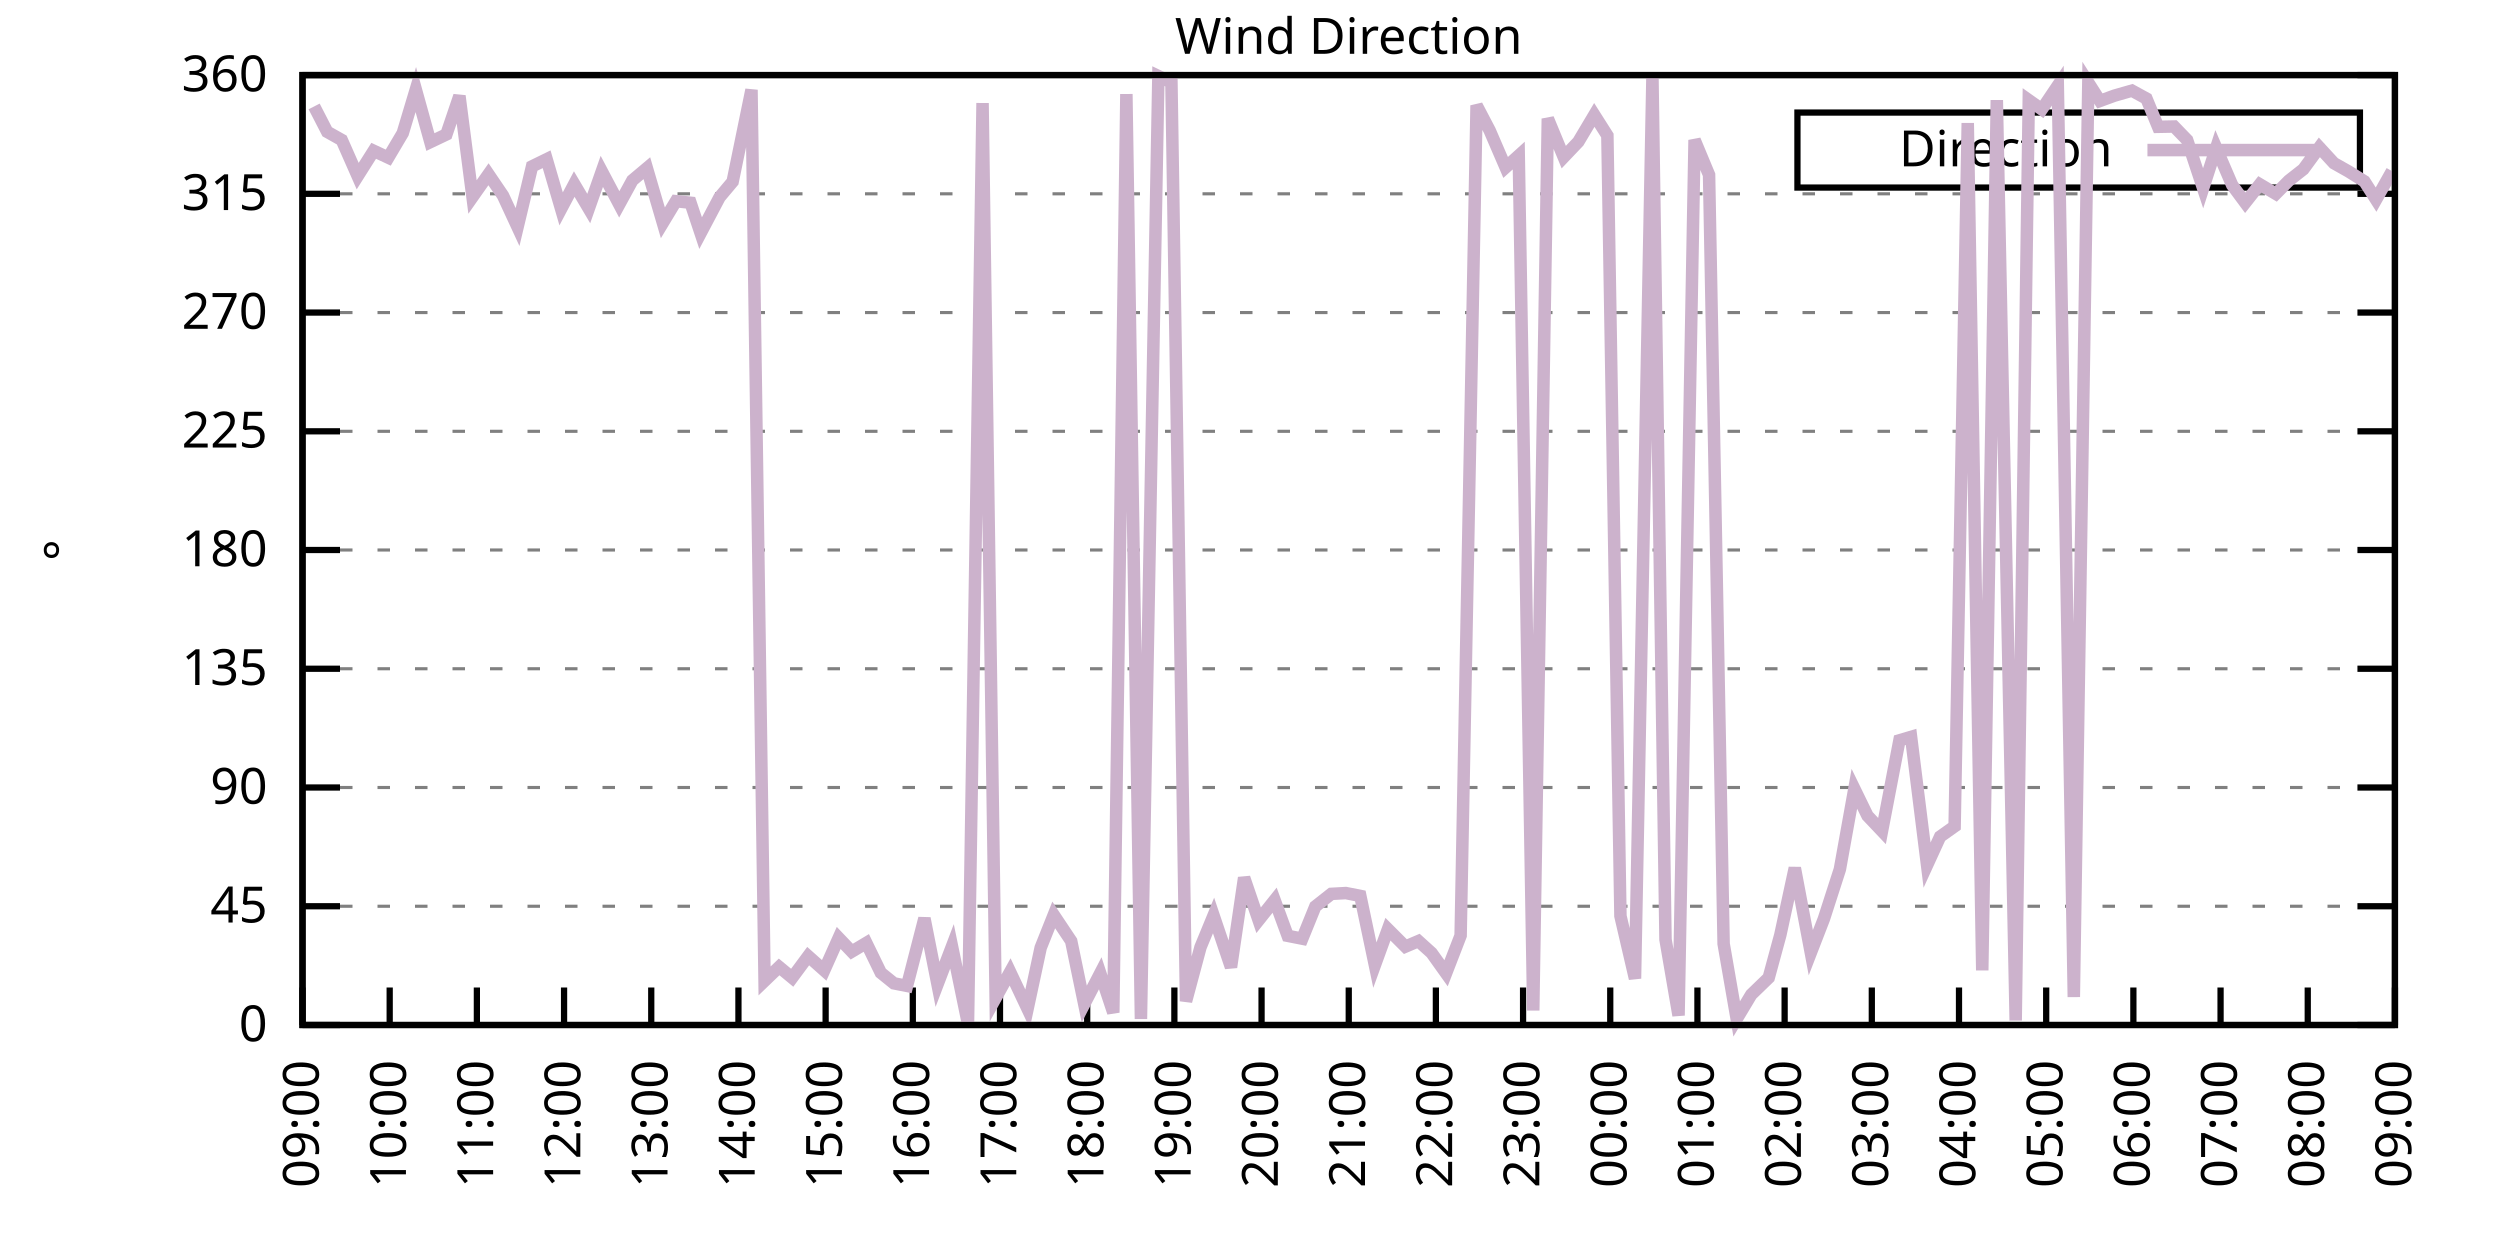
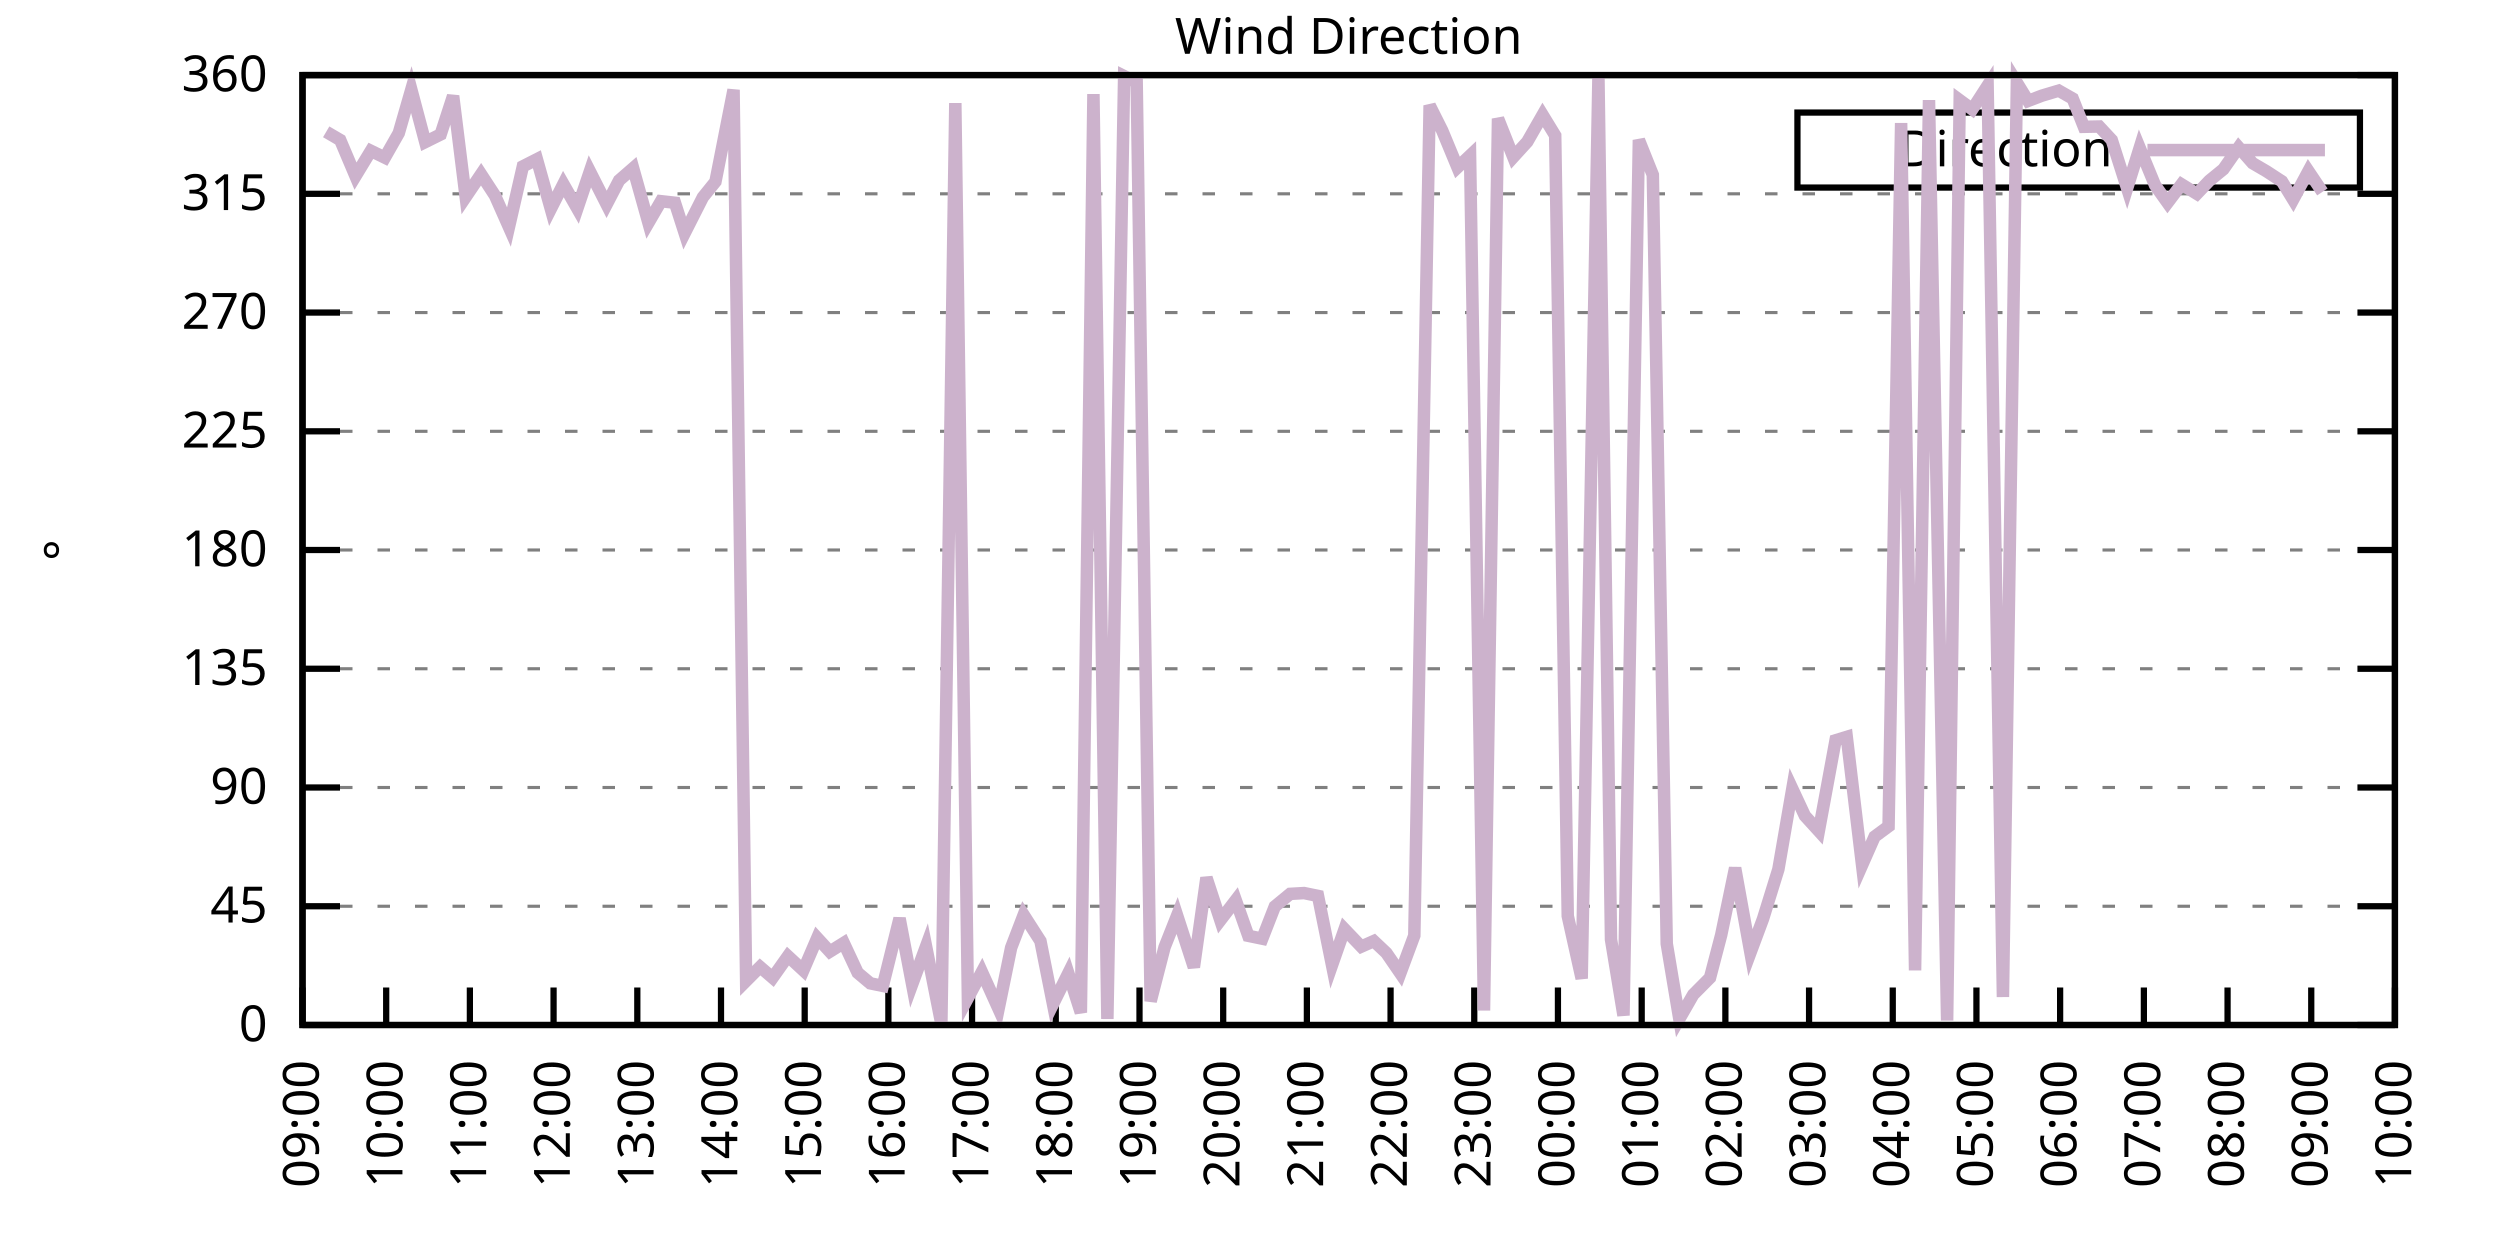
<svg xmlns="http://www.w3.org/2000/svg" xmlns:xlink="http://www.w3.org/1999/xlink" width="400" height="200" viewBox="0 0 400 200">
  <g id="gnuplot_canvas">
    <rect x="0" y="0" width="400" height="200" fill="none" />
    <defs>
      <circle id="gpDot" r="0.5" stroke-width="0.5" stroke="currentColor" />
      <path id="gpPt0" stroke-width="0.333" stroke="currentColor" d="M-1,0 h2 M0,-1 v2" />
      <path id="gpPt1" stroke-width="0.333" stroke="currentColor" d="M-1,-1 L1,1 M1,-1 L-1,1" />
      <path id="gpPt2" stroke-width="0.333" stroke="currentColor" d="M-1,0 L1,0 M0,-1 L0,1 M-1,-1 L1,1 M-1,1 L1,-1" />
      <rect id="gpPt3" stroke-width="0.333" stroke="currentColor" x="-1" y="-1" width="2" height="2" />
      <rect id="gpPt4" stroke-width="0.333" stroke="currentColor" fill="currentColor" x="-1" y="-1" width="2" height="2" />
      <circle id="gpPt5" stroke-width="0.333" stroke="currentColor" cx="0" cy="0" r="1" />
      <use xlink:href="#gpPt5" id="gpPt6" fill="currentColor" stroke="none" />
      <path id="gpPt7" stroke-width="0.333" stroke="currentColor" d="M0,-1.33 L-1.33,0.67 L1.33,0.67 z" />
      <use xlink:href="#gpPt7" id="gpPt8" fill="currentColor" stroke="none" />
      <use xlink:href="#gpPt7" id="gpPt9" stroke="currentColor" transform="rotate(180)" />
      <use xlink:href="#gpPt9" id="gpPt10" fill="currentColor" stroke="none" />
      <use xlink:href="#gpPt3" id="gpPt11" stroke="currentColor" transform="rotate(45)" />
      <use xlink:href="#gpPt11" id="gpPt12" fill="currentColor" stroke="none" />
      <path id="gpPt13" stroke-width="0.333" stroke="currentColor" d="M0,1.330 L1.265,0.411 L0.782,-1.067 L-0.782,-1.076 L-1.265,0.411 z" />
      <use xlink:href="#gpPt13" id="gpPt14" fill="currentColor" stroke="none" />
      <filter id="textbox" filterUnits="objectBoundingBox" x="0" y="0" height="1" width="1">
        <feFlood flood-color="white" flood-opacity="1" result="bgnd" />
        <feComposite in="SourceGraphic" in2="bgnd" operator="atop" />
      </filter>
      <filter id="greybox" filterUnits="objectBoundingBox" x="0" y="0" height="1" width="1">
        <feFlood flood-color="lightgrey" flood-opacity="1" result="grey" />
        <feComposite in="SourceGraphic" in2="grey" operator="atop" />
      </filter>
    </defs>
    <g fill="none" color="white" stroke="currentColor" stroke-width="1.00" stroke-linecap="butt" stroke-linejoin="miter">
</g>
    <g fill="none" color="black" stroke="currentColor" stroke-width="1.00" stroke-linecap="butt" stroke-linejoin="miter">
      <g stroke="none" shape-rendering="crispEdges">
        <polygon fill="rgb(255, 255, 255)" points="48.40,164.00 383.18,164.00 383.18,12.02 48.40,12.02 " />
      </g>
    </g>
    <g fill="none" color="black" stroke="currentColor" stroke-width="1.00" stroke-linecap="butt" stroke-linejoin="miter">
</g>
    <g fill="none" color="black" stroke="black" stroke-width="0.50" stroke-linecap="butt" stroke-linejoin="miter">
</g>
    <g fill="none" color="gray" stroke="currentColor" stroke-width="0.50" stroke-linecap="butt" stroke-linejoin="miter">
      <path stroke="gray" stroke-dasharray="2,4" class="gridline" d="M48.40,164.00 L383.19,164.00  " />
    </g>
    <g fill="none" color="gray" stroke="gray" stroke-width="1.00" stroke-linecap="butt" stroke-linejoin="miter">
</g>
    <g fill="none" color="black" stroke="currentColor" stroke-width="1.00" stroke-linecap="butt" stroke-linejoin="miter">
      <path stroke="black" d="M48.40,164.00 L54.40,164.00 M383.19,164.00 L377.19,164.00  " />
      <g transform="translate(42.80,166.60)" stroke="none" fill="black" font-family="Sans" font-size="8.00" text-anchor="end">
        <text>
          <tspan font-family="Sans"> 0</tspan>
        </text>
      </g>
    </g>
    <g fill="none" color="black" stroke="currentColor" stroke-width="1.00" stroke-linecap="butt" stroke-linejoin="miter">
</g>
    <g fill="none" color="black" stroke="black" stroke-width="0.50" stroke-linecap="butt" stroke-linejoin="miter">
</g>
    <g fill="none" color="gray" stroke="currentColor" stroke-width="0.50" stroke-linecap="butt" stroke-linejoin="miter">
      <path stroke="gray" stroke-dasharray="2,4" class="gridline" d="M48.40,145.00 L383.19,145.00  " />
    </g>
    <g fill="none" color="gray" stroke="gray" stroke-width="1.00" stroke-linecap="butt" stroke-linejoin="miter">
</g>
    <g fill="none" color="black" stroke="currentColor" stroke-width="1.00" stroke-linecap="butt" stroke-linejoin="miter">
      <path stroke="black" d="M48.40,145.00 L54.40,145.00 M383.19,145.00 L377.19,145.00  " />
      <g transform="translate(42.80,147.60)" stroke="none" fill="black" font-family="Sans" font-size="8.00" text-anchor="end">
        <text>
          <tspan font-family="Sans"> 45</tspan>
        </text>
      </g>
    </g>
    <g fill="none" color="black" stroke="currentColor" stroke-width="1.00" stroke-linecap="butt" stroke-linejoin="miter">
</g>
    <g fill="none" color="black" stroke="black" stroke-width="0.50" stroke-linecap="butt" stroke-linejoin="miter">
</g>
    <g fill="none" color="gray" stroke="currentColor" stroke-width="0.50" stroke-linecap="butt" stroke-linejoin="miter">
      <path stroke="gray" stroke-dasharray="2,4" class="gridline" d="M48.40,126.00 L383.19,126.00  " />
    </g>
    <g fill="none" color="gray" stroke="gray" stroke-width="1.00" stroke-linecap="butt" stroke-linejoin="miter">
</g>
    <g fill="none" color="black" stroke="currentColor" stroke-width="1.00" stroke-linecap="butt" stroke-linejoin="miter">
      <path stroke="black" d="M48.40,126.00 L54.40,126.00 M383.19,126.00 L377.19,126.00  " />
      <g transform="translate(42.80,128.60)" stroke="none" fill="black" font-family="Sans" font-size="8.00" text-anchor="end">
        <text>
          <tspan font-family="Sans"> 90</tspan>
        </text>
      </g>
    </g>
    <g fill="none" color="black" stroke="currentColor" stroke-width="1.00" stroke-linecap="butt" stroke-linejoin="miter">
</g>
    <g fill="none" color="black" stroke="black" stroke-width="0.50" stroke-linecap="butt" stroke-linejoin="miter">
</g>
    <g fill="none" color="gray" stroke="currentColor" stroke-width="0.50" stroke-linecap="butt" stroke-linejoin="miter">
      <path stroke="gray" stroke-dasharray="2,4" class="gridline" d="M48.40,107.00 L383.19,107.00  " />
    </g>
    <g fill="none" color="gray" stroke="gray" stroke-width="1.00" stroke-linecap="butt" stroke-linejoin="miter">
</g>
    <g fill="none" color="black" stroke="currentColor" stroke-width="1.00" stroke-linecap="butt" stroke-linejoin="miter">
      <path stroke="black" d="M48.40,107.00 L54.40,107.00 M383.19,107.00 L377.19,107.00  " />
      <g transform="translate(42.80,109.60)" stroke="none" fill="black" font-family="Sans" font-size="8.00" text-anchor="end">
        <text>
          <tspan font-family="Sans"> 135</tspan>
        </text>
      </g>
    </g>
    <g fill="none" color="black" stroke="currentColor" stroke-width="1.00" stroke-linecap="butt" stroke-linejoin="miter">
</g>
    <g fill="none" color="black" stroke="black" stroke-width="0.50" stroke-linecap="butt" stroke-linejoin="miter">
</g>
    <g fill="none" color="gray" stroke="currentColor" stroke-width="0.50" stroke-linecap="butt" stroke-linejoin="miter">
      <path stroke="gray" stroke-dasharray="2,4" class="gridline" d="M48.40,88.00 L383.19,88.00  " />
    </g>
    <g fill="none" color="gray" stroke="gray" stroke-width="1.00" stroke-linecap="butt" stroke-linejoin="miter">
</g>
    <g fill="none" color="black" stroke="currentColor" stroke-width="1.00" stroke-linecap="butt" stroke-linejoin="miter">
      <path stroke="black" d="M48.40,88.00 L54.40,88.00 M383.19,88.00 L377.19,88.00  " />
      <g transform="translate(42.80,90.60)" stroke="none" fill="black" font-family="Sans" font-size="8.00" text-anchor="end">
        <text>
          <tspan font-family="Sans"> 180</tspan>
        </text>
      </g>
    </g>
    <g fill="none" color="black" stroke="currentColor" stroke-width="1.00" stroke-linecap="butt" stroke-linejoin="miter">
</g>
    <g fill="none" color="black" stroke="black" stroke-width="0.50" stroke-linecap="butt" stroke-linejoin="miter">
</g>
    <g fill="none" color="gray" stroke="currentColor" stroke-width="0.50" stroke-linecap="butt" stroke-linejoin="miter">
      <path stroke="gray" stroke-dasharray="2,4" class="gridline" d="M48.40,69.01 L383.19,69.01  " />
    </g>
    <g fill="none" color="gray" stroke="gray" stroke-width="1.00" stroke-linecap="butt" stroke-linejoin="miter">
</g>
    <g fill="none" color="black" stroke="currentColor" stroke-width="1.00" stroke-linecap="butt" stroke-linejoin="miter">
      <path stroke="black" d="M48.40,69.01 L54.40,69.01 M383.19,69.01 L377.19,69.01  " />
      <g transform="translate(42.80,71.61)" stroke="none" fill="black" font-family="Sans" font-size="8.00" text-anchor="end">
        <text>
          <tspan font-family="Sans"> 225</tspan>
        </text>
      </g>
    </g>
    <g fill="none" color="black" stroke="currentColor" stroke-width="1.00" stroke-linecap="butt" stroke-linejoin="miter">
</g>
    <g fill="none" color="black" stroke="black" stroke-width="0.50" stroke-linecap="butt" stroke-linejoin="miter">
</g>
    <g fill="none" color="gray" stroke="currentColor" stroke-width="0.50" stroke-linecap="butt" stroke-linejoin="miter">
      <path stroke="gray" stroke-dasharray="2,4" class="gridline" d="M48.40,50.01 L383.19,50.01  " />
    </g>
    <g fill="none" color="gray" stroke="gray" stroke-width="1.00" stroke-linecap="butt" stroke-linejoin="miter">
</g>
    <g fill="none" color="black" stroke="currentColor" stroke-width="1.00" stroke-linecap="butt" stroke-linejoin="miter">
      <path stroke="black" d="M48.40,50.01 L54.40,50.01 M383.19,50.01 L377.19,50.01  " />
      <g transform="translate(42.80,52.61)" stroke="none" fill="black" font-family="Sans" font-size="8.00" text-anchor="end">
        <text>
          <tspan font-family="Sans"> 270</tspan>
        </text>
      </g>
    </g>
    <g fill="none" color="black" stroke="currentColor" stroke-width="1.00" stroke-linecap="butt" stroke-linejoin="miter">
</g>
    <g fill="none" color="black" stroke="black" stroke-width="0.50" stroke-linecap="butt" stroke-linejoin="miter">
</g>
    <g fill="none" color="gray" stroke="currentColor" stroke-width="0.50" stroke-linecap="butt" stroke-linejoin="miter">
      <path stroke="gray" stroke-dasharray="2,4" class="gridline" d="M48.40,31.01 L383.19,31.01  " />
    </g>
    <g fill="none" color="gray" stroke="gray" stroke-width="1.00" stroke-linecap="butt" stroke-linejoin="miter">
</g>
    <g fill="none" color="black" stroke="currentColor" stroke-width="1.00" stroke-linecap="butt" stroke-linejoin="miter">
      <path stroke="black" d="M48.40,31.01 L54.40,31.01 M383.19,31.01 L377.19,31.01  " />
      <g transform="translate(42.80,33.61)" stroke="none" fill="black" font-family="Sans" font-size="8.00" text-anchor="end">
        <text>
          <tspan font-family="Sans"> 315</tspan>
        </text>
      </g>
    </g>
    <g fill="none" color="black" stroke="currentColor" stroke-width="1.00" stroke-linecap="butt" stroke-linejoin="miter">
</g>
    <g fill="none" color="black" stroke="black" stroke-width="0.50" stroke-linecap="butt" stroke-linejoin="miter">
</g>
    <g fill="none" color="gray" stroke="currentColor" stroke-width="0.50" stroke-linecap="butt" stroke-linejoin="miter">
      <path stroke="gray" stroke-dasharray="2,4" class="gridline" d="M48.40,12.01 L383.19,12.01  " />
    </g>
    <g fill="none" color="gray" stroke="gray" stroke-width="1.00" stroke-linecap="butt" stroke-linejoin="miter">
</g>
    <g fill="none" color="black" stroke="currentColor" stroke-width="1.00" stroke-linecap="butt" stroke-linejoin="miter">
      <path stroke="black" d="M48.40,12.01 L54.40,12.01 M383.19,12.01 L377.19,12.01  " />
      <g transform="translate(42.80,14.61)" stroke="none" fill="black" font-family="Sans" font-size="8.00" text-anchor="end">
        <text>
          <tspan font-family="Sans"> 360</tspan>
        </text>
      </g>
    </g>
    <g fill="none" color="black" stroke="currentColor" stroke-width="1.00" stroke-linecap="butt" stroke-linejoin="miter">
      <path stroke="black" d="M48.40,164.00 L48.40,158.00  " />
      <g transform="translate(51.00,169.60) rotate(270.00)" stroke="none" fill="black" font-family="Sans" font-size="8.00" text-anchor="end">
        <text>
          <tspan font-family="Sans">09:00</tspan>
        </text>
      </g>
    </g>
    <g fill="none" color="black" stroke="currentColor" stroke-width="1.00" stroke-linecap="butt" stroke-linejoin="miter">
-       <path stroke="black" d="M62.35,164.00 L62.35,158.00  " />
-       <g transform="translate(64.95,169.60) rotate(270.00)" stroke="none" fill="black" font-family="Sans" font-size="8.00" text-anchor="end">
+       <path stroke="black" d="M61.79,164.00 L61.79,158.00  " />
+       <g transform="translate(64.39,169.60) rotate(270.00)" stroke="none" fill="black" font-family="Sans" font-size="8.00" text-anchor="end">
        <text>
          <tspan font-family="Sans">10:00</tspan>
        </text>
      </g>
    </g>
    <g fill="none" color="black" stroke="currentColor" stroke-width="1.00" stroke-linecap="butt" stroke-linejoin="miter">
-       <path stroke="black" d="M76.30,164.00 L76.30,158.00  " />
-       <g transform="translate(78.90,169.60) rotate(270.00)" stroke="none" fill="black" font-family="Sans" font-size="8.00" text-anchor="end">
+       <path stroke="black" d="M75.18,164.00 L75.18,158.00  " />
+       <g transform="translate(77.78,169.60) rotate(270.00)" stroke="none" fill="black" font-family="Sans" font-size="8.00" text-anchor="end">
        <text>
          <tspan font-family="Sans">11:00</tspan>
        </text>
      </g>
    </g>
    <g fill="none" color="black" stroke="currentColor" stroke-width="1.00" stroke-linecap="butt" stroke-linejoin="miter">
-       <path stroke="black" d="M90.25,164.00 L90.25,158.00  " />
-       <g transform="translate(92.85,169.60) rotate(270.00)" stroke="none" fill="black" font-family="Sans" font-size="8.00" text-anchor="end">
+       <path stroke="black" d="M88.57,164.00 L88.57,158.00  " />
+       <g transform="translate(91.17,169.60) rotate(270.00)" stroke="none" fill="black" font-family="Sans" font-size="8.00" text-anchor="end">
        <text>
          <tspan font-family="Sans">12:00</tspan>
        </text>
      </g>
    </g>
    <g fill="none" color="black" stroke="currentColor" stroke-width="1.00" stroke-linecap="butt" stroke-linejoin="miter">
-       <path stroke="black" d="M104.20,164.00 L104.20,158.00  " />
-       <g transform="translate(106.80,169.60) rotate(270.00)" stroke="none" fill="black" font-family="Sans" font-size="8.00" text-anchor="end">
+       <path stroke="black" d="M101.97,164.00 L101.97,158.00  " />
+       <g transform="translate(104.57,169.60) rotate(270.00)" stroke="none" fill="black" font-family="Sans" font-size="8.00" text-anchor="end">
        <text>
          <tspan font-family="Sans">13:00</tspan>
        </text>
      </g>
    </g>
    <g fill="none" color="black" stroke="currentColor" stroke-width="1.00" stroke-linecap="butt" stroke-linejoin="miter">
-       <path stroke="black" d="M118.15,164.00 L118.15,158.00  " />
-       <g transform="translate(120.75,169.60) rotate(270.00)" stroke="none" fill="black" font-family="Sans" font-size="8.00" text-anchor="end">
+       <path stroke="black" d="M115.36,164.00 L115.36,158.00  " />
+       <g transform="translate(117.96,169.60) rotate(270.00)" stroke="none" fill="black" font-family="Sans" font-size="8.00" text-anchor="end">
        <text>
          <tspan font-family="Sans">14:00</tspan>
        </text>
      </g>
    </g>
    <g fill="none" color="black" stroke="currentColor" stroke-width="1.00" stroke-linecap="butt" stroke-linejoin="miter">
-       <path stroke="black" d="M132.10,164.00 L132.10,158.00  " />
-       <g transform="translate(134.70,169.60) rotate(270.00)" stroke="none" fill="black" font-family="Sans" font-size="8.00" text-anchor="end">
+       <path stroke="black" d="M128.75,164.00 L128.75,158.00  " />
+       <g transform="translate(131.35,169.60) rotate(270.00)" stroke="none" fill="black" font-family="Sans" font-size="8.00" text-anchor="end">
        <text>
          <tspan font-family="Sans">15:00</tspan>
        </text>
      </g>
    </g>
    <g fill="none" color="black" stroke="currentColor" stroke-width="1.00" stroke-linecap="butt" stroke-linejoin="miter">
-       <path stroke="black" d="M146.05,164.00 L146.05,158.00  " />
-       <g transform="translate(148.65,169.60) rotate(270.00)" stroke="none" fill="black" font-family="Sans" font-size="8.00" text-anchor="end">
+       <path stroke="black" d="M142.14,164.00 L142.14,158.00  " />
+       <g transform="translate(144.74,169.60) rotate(270.00)" stroke="none" fill="black" font-family="Sans" font-size="8.00" text-anchor="end">
        <text>
          <tspan font-family="Sans">16:00</tspan>
        </text>
      </g>
    </g>
    <g fill="none" color="black" stroke="currentColor" stroke-width="1.00" stroke-linecap="butt" stroke-linejoin="miter">
-       <path stroke="black" d="M160.00,164.00 L160.00,158.00  " />
-       <g transform="translate(162.60,169.60) rotate(270.00)" stroke="none" fill="black" font-family="Sans" font-size="8.00" text-anchor="end">
+       <path stroke="black" d="M155.53,164.00 L155.53,158.00  " />
+       <g transform="translate(158.13,169.60) rotate(270.00)" stroke="none" fill="black" font-family="Sans" font-size="8.00" text-anchor="end">
        <text>
          <tspan font-family="Sans">17:00</tspan>
        </text>
      </g>
    </g>
    <g fill="none" color="black" stroke="currentColor" stroke-width="1.00" stroke-linecap="butt" stroke-linejoin="miter">
-       <path stroke="black" d="M173.95,164.00 L173.95,158.00  " />
-       <g transform="translate(176.55,169.60) rotate(270.00)" stroke="none" fill="black" font-family="Sans" font-size="8.00" text-anchor="end">
+       <path stroke="black" d="M168.92,164.00 L168.92,158.00  " />
+       <g transform="translate(171.52,169.60) rotate(270.00)" stroke="none" fill="black" font-family="Sans" font-size="8.00" text-anchor="end">
        <text>
          <tspan font-family="Sans">18:00</tspan>
        </text>
      </g>
    </g>
    <g fill="none" color="black" stroke="currentColor" stroke-width="1.00" stroke-linecap="butt" stroke-linejoin="miter">
-       <path stroke="black" d="M187.90,164.00 L187.90,158.00  " />
-       <g transform="translate(190.50,169.60) rotate(270.00)" stroke="none" fill="black" font-family="Sans" font-size="8.00" text-anchor="end">
+       <path stroke="black" d="M182.32,164.00 L182.32,158.00  " />
+       <g transform="translate(184.92,169.60) rotate(270.00)" stroke="none" fill="black" font-family="Sans" font-size="8.00" text-anchor="end">
        <text>
          <tspan font-family="Sans">19:00</tspan>
        </text>
      </g>
    </g>
    <g fill="none" color="black" stroke="currentColor" stroke-width="1.00" stroke-linecap="butt" stroke-linejoin="miter">
-       <path stroke="black" d="M201.85,164.00 L201.85,158.00  " />
-       <g transform="translate(204.45,169.60) rotate(270.00)" stroke="none" fill="black" font-family="Sans" font-size="8.00" text-anchor="end">
+       <path stroke="black" d="M195.71,164.00 L195.71,158.00  " />
+       <g transform="translate(198.31,169.60) rotate(270.00)" stroke="none" fill="black" font-family="Sans" font-size="8.00" text-anchor="end">
        <text>
          <tspan font-family="Sans">20:00</tspan>
        </text>
      </g>
    </g>
    <g fill="none" color="black" stroke="currentColor" stroke-width="1.00" stroke-linecap="butt" stroke-linejoin="miter">
-       <path stroke="black" d="M215.80,164.00 L215.80,158.00  " />
-       <g transform="translate(218.40,169.60) rotate(270.00)" stroke="none" fill="black" font-family="Sans" font-size="8.00" text-anchor="end">
+       <path stroke="black" d="M209.10,164.00 L209.10,158.00  " />
+       <g transform="translate(211.70,169.60) rotate(270.00)" stroke="none" fill="black" font-family="Sans" font-size="8.00" text-anchor="end">
        <text>
          <tspan font-family="Sans">21:00</tspan>
        </text>
      </g>
    </g>
    <g fill="none" color="black" stroke="currentColor" stroke-width="1.00" stroke-linecap="butt" stroke-linejoin="miter">
-       <path stroke="black" d="M229.74,164.00 L229.74,158.00  " />
-       <g transform="translate(232.34,169.60) rotate(270.00)" stroke="none" fill="black" font-family="Sans" font-size="8.00" text-anchor="end">
+       <path stroke="black" d="M222.49,164.00 L222.49,158.00  " />
+       <g transform="translate(225.09,169.60) rotate(270.00)" stroke="none" fill="black" font-family="Sans" font-size="8.00" text-anchor="end">
        <text>
          <tspan font-family="Sans">22:00</tspan>
        </text>
      </g>
    </g>
    <g fill="none" color="black" stroke="currentColor" stroke-width="1.00" stroke-linecap="butt" stroke-linejoin="miter">
-       <path stroke="black" d="M243.69,164.00 L243.69,158.00  " />
-       <g transform="translate(246.29,169.60) rotate(270.00)" stroke="none" fill="black" font-family="Sans" font-size="8.00" text-anchor="end">
+       <path stroke="black" d="M235.88,164.00 L235.88,158.00  " />
+       <g transform="translate(238.48,169.60) rotate(270.00)" stroke="none" fill="black" font-family="Sans" font-size="8.00" text-anchor="end">
        <text>
          <tspan font-family="Sans">23:00</tspan>
        </text>
      </g>
    </g>
    <g fill="none" color="black" stroke="currentColor" stroke-width="1.00" stroke-linecap="butt" stroke-linejoin="miter">
-       <path stroke="black" d="M257.64,164.00 L257.64,158.00  " />
-       <g transform="translate(260.24,169.60) rotate(270.00)" stroke="none" fill="black" font-family="Sans" font-size="8.00" text-anchor="end">
+       <path stroke="black" d="M249.27,164.00 L249.27,158.00  " />
+       <g transform="translate(251.87,169.60) rotate(270.00)" stroke="none" fill="black" font-family="Sans" font-size="8.00" text-anchor="end">
        <text>
          <tspan font-family="Sans">00:00</tspan>
        </text>
      </g>
    </g>
    <g fill="none" color="black" stroke="currentColor" stroke-width="1.00" stroke-linecap="butt" stroke-linejoin="miter">
-       <path stroke="black" d="M271.59,164.00 L271.59,158.00  " />
-       <g transform="translate(274.19,169.60) rotate(270.00)" stroke="none" fill="black" font-family="Sans" font-size="8.00" text-anchor="end">
+       <path stroke="black" d="M262.67,164.00 L262.67,158.00  " />
+       <g transform="translate(265.27,169.60) rotate(270.00)" stroke="none" fill="black" font-family="Sans" font-size="8.00" text-anchor="end">
        <text>
          <tspan font-family="Sans">01:00</tspan>
        </text>
      </g>
    </g>
    <g fill="none" color="black" stroke="currentColor" stroke-width="1.00" stroke-linecap="butt" stroke-linejoin="miter">
-       <path stroke="black" d="M285.54,164.00 L285.54,158.00  " />
-       <g transform="translate(288.14,169.60) rotate(270.00)" stroke="none" fill="black" font-family="Sans" font-size="8.00" text-anchor="end">
+       <path stroke="black" d="M276.06,164.00 L276.06,158.00  " />
+       <g transform="translate(278.66,169.60) rotate(270.00)" stroke="none" fill="black" font-family="Sans" font-size="8.00" text-anchor="end">
        <text>
          <tspan font-family="Sans">02:00</tspan>
        </text>
      </g>
    </g>
    <g fill="none" color="black" stroke="currentColor" stroke-width="1.00" stroke-linecap="butt" stroke-linejoin="miter">
-       <path stroke="black" d="M299.49,164.00 L299.49,158.00  " />
-       <g transform="translate(302.09,169.60) rotate(270.00)" stroke="none" fill="black" font-family="Sans" font-size="8.00" text-anchor="end">
+       <path stroke="black" d="M289.45,164.00 L289.45,158.00  " />
+       <g transform="translate(292.05,169.60) rotate(270.00)" stroke="none" fill="black" font-family="Sans" font-size="8.00" text-anchor="end">
        <text>
          <tspan font-family="Sans">03:00</tspan>
        </text>
      </g>
    </g>
    <g fill="none" color="black" stroke="currentColor" stroke-width="1.00" stroke-linecap="butt" stroke-linejoin="miter">
-       <path stroke="black" d="M313.44,164.00 L313.44,158.00  " />
-       <g transform="translate(316.04,169.60) rotate(270.00)" stroke="none" fill="black" font-family="Sans" font-size="8.00" text-anchor="end">
+       <path stroke="black" d="M302.84,164.00 L302.84,158.00  " />
+       <g transform="translate(305.44,169.60) rotate(270.00)" stroke="none" fill="black" font-family="Sans" font-size="8.00" text-anchor="end">
        <text>
          <tspan font-family="Sans">04:00</tspan>
        </text>
      </g>
    </g>
    <g fill="none" color="black" stroke="currentColor" stroke-width="1.00" stroke-linecap="butt" stroke-linejoin="miter">
-       <path stroke="black" d="M327.39,164.00 L327.39,158.00  " />
-       <g transform="translate(329.99,169.60) rotate(270.00)" stroke="none" fill="black" font-family="Sans" font-size="8.00" text-anchor="end">
+       <path stroke="black" d="M316.23,164.00 L316.23,158.00  " />
+       <g transform="translate(318.83,169.60) rotate(270.00)" stroke="none" fill="black" font-family="Sans" font-size="8.00" text-anchor="end">
        <text>
          <tspan font-family="Sans">05:00</tspan>
        </text>
      </g>
    </g>
    <g fill="none" color="black" stroke="currentColor" stroke-width="1.00" stroke-linecap="butt" stroke-linejoin="miter">
-       <path stroke="black" d="M341.34,164.00 L341.34,158.00  " />
-       <g transform="translate(343.94,169.60) rotate(270.00)" stroke="none" fill="black" font-family="Sans" font-size="8.00" text-anchor="end">
+       <path stroke="black" d="M329.62,164.00 L329.62,158.00  " />
+       <g transform="translate(332.22,169.60) rotate(270.00)" stroke="none" fill="black" font-family="Sans" font-size="8.00" text-anchor="end">
        <text>
          <tspan font-family="Sans">06:00</tspan>
        </text>
      </g>
    </g>
    <g fill="none" color="black" stroke="currentColor" stroke-width="1.00" stroke-linecap="butt" stroke-linejoin="miter">
-       <path stroke="black" d="M355.29,164.00 L355.29,158.00  " />
-       <g transform="translate(357.89,169.60) rotate(270.00)" stroke="none" fill="black" font-family="Sans" font-size="8.00" text-anchor="end">
+       <path stroke="black" d="M343.02,164.00 L343.02,158.00  " />
+       <g transform="translate(345.62,169.60) rotate(270.00)" stroke="none" fill="black" font-family="Sans" font-size="8.00" text-anchor="end">
        <text>
          <tspan font-family="Sans">07:00</tspan>
        </text>
      </g>
    </g>
    <g fill="none" color="black" stroke="currentColor" stroke-width="1.00" stroke-linecap="butt" stroke-linejoin="miter">
-       <path stroke="black" d="M369.24,164.00 L369.24,158.00  " />
-       <g transform="translate(371.84,169.60) rotate(270.00)" stroke="none" fill="black" font-family="Sans" font-size="8.00" text-anchor="end">
+       <path stroke="black" d="M356.41,164.00 L356.41,158.00  " />
+       <g transform="translate(359.01,169.60) rotate(270.00)" stroke="none" fill="black" font-family="Sans" font-size="8.00" text-anchor="end">
        <text>
          <tspan font-family="Sans">08:00</tspan>
+         </text>
+       </g>
+     </g>
+     <g fill="none" color="black" stroke="currentColor" stroke-width="1.00" stroke-linecap="butt" stroke-linejoin="miter">
+       <path stroke="black" d="M369.80,164.00 L369.80,158.00  " />
+       <g transform="translate(372.40,169.60) rotate(270.00)" stroke="none" fill="black" font-family="Sans" font-size="8.00" text-anchor="end">
+         <text>
+           <tspan font-family="Sans">09:00</tspan>
        </text>
      </g>
    </g>
    <g fill="none" color="black" stroke="currentColor" stroke-width="1.00" stroke-linecap="butt" stroke-linejoin="miter">
      <path stroke="black" d="M383.19,164.00 L383.19,158.00  " />
      <g transform="translate(385.79,169.60) rotate(270.00)" stroke="none" fill="black" font-family="Sans" font-size="8.00" text-anchor="end">
        <text>
-           <tspan font-family="Sans">09:00</tspan>
+           <tspan font-family="Sans">10:00</tspan>
        </text>
      </g>
    </g>
    <g fill="none" color="black" stroke="currentColor" stroke-width="1.00" stroke-linecap="butt" stroke-linejoin="miter">
</g>
    <g fill="none" color="black" stroke="currentColor" stroke-width="1.00" stroke-linecap="butt" stroke-linejoin="miter">
      <path stroke="black" d="M48.40,12.01 L48.40,164.00 L383.19,164.00 L383.19,12.01 L48.40,12.01 Z  " />
    </g>
    <g fill="none" color="black" stroke="currentColor" stroke-width="1.00" stroke-linecap="butt" stroke-linejoin="miter">
</g>
    <g fill="none" color="black" stroke="currentColor" stroke-width="1.00" stroke-linecap="butt" stroke-linejoin="miter">
      <path stroke="black" d="M287.59,30.01 L287.59,18.01 L377.59,18.01 L377.59,30.01 L287.59,30.01 Z  " />
    </g>
    <g id="Wind_direction_plot_1">
      <g fill="none" color="white" stroke="black" stroke-width="2.00" stroke-linecap="butt" stroke-linejoin="miter">
</g>
      <g fill="none" color="black" stroke="currentColor" stroke-width="2.00" stroke-linecap="butt" stroke-linejoin="miter">
        <g transform="translate(337.99,26.61)" stroke="none" fill="black" font-family="Sans" font-size="8.00" text-anchor="end">
          <text>
            <tspan font-family="Sans">Direction</tspan>
          </text>
        </g>
      </g>
      <g fill="none" color="black" stroke="currentColor" stroke-width="2.00" stroke-linecap="butt" stroke-linejoin="miter">
-         <path stroke="rgb(204, 178, 204)" d="M343.59,24.01 L371.99,24.01 M50.26,17.03 L52.35,21.09 L54.68,22.40 L57.23,28.18 L59.79,24.13 L62.12,25.22   L64.44,21.30 L66.53,14.33 L68.86,22.73 L71.42,21.51 L73.51,15.35 L75.60,31.52 L78.16,27.88 L80.48,31.30   L82.81,36.33 L85.13,26.62 L87.46,25.48 L89.78,33.42 L91.88,29.45 L94.20,33.37 L96.29,27.42 L99.08,32.70   L101.18,28.86 L103.50,26.91 L106.06,35.65 L108.15,32.19 L110.48,32.44 L112.10,37.30 L115.13,31.56 L117.22,29.07   L120.24,14.37 L122.33,156.95 L124.66,154.71 L126.75,156.44 L129.31,152.98 L131.87,155.26 L134.19,150.07 L136.28,152.26   L138.61,150.87 L140.93,155.64 L143.02,157.33 L145.12,157.75 L147.91,146.94 L150.00,157.50 L152.32,151.42 L154.88,163.83   L157.21,16.49 L159.30,159.69 L161.62,155.51 L164.41,161.42 L166.51,151.63 L168.60,146.39 L171.39,150.57 L173.48,160.66   L176.04,155.72 L178.13,162.02 L180.22,15.05 L182.55,163.03 L185.34,12.18 L187.43,13.19 L189.76,160.20 L192.08,151.55   L194.17,146.48 L196.96,154.75 L199.06,140.44 L201.38,147.24 L203.94,144.03 L206.03,149.73 L208.36,150.19 L210.45,145.04   L213.01,143.02 L215.33,142.89 L217.65,143.35 L219.98,154.42 L222.07,148.67 L224.86,151.46 L226.95,150.57 L229.05,152.47   L231.37,155.72 L233.70,149.69 L236.25,16.87 L238.35,20.88 L240.90,26.79 L243.00,24.89 L245.32,161.68 L247.65,18.98   L250.20,25.14 L252.53,22.69 L255.09,18.39 L257.18,21.68 L259.27,146.56 L261.60,156.57 L264.39,12.26 L266.48,150.32   L268.57,162.48 L271.13,22.40 L273.45,27.97 L275.78,151.00 L277.87,163.03 L280.20,159.14 L282.99,156.44 L284.85,149.60   L287.17,138.88 L289.73,152.43 L291.82,147.03 L294.38,139.09 L296.70,126.21 L298.80,130.52 L301.12,132.97 L303.91,118.45   L305.77,117.90 L308.33,138.42 L310.42,133.86 L312.74,132.21 L314.84,19.69 L317.16,155.26 L319.49,16.02 L322.51,163.28   L324.60,16.02 L326.69,17.50 L329.25,13.70 L331.81,159.52 L334.13,13.23 L335.99,16.15 L338.32,15.30 L341.11,14.50   L343.43,15.77 L345.29,20.29 L347.85,20.24 L349.94,22.40 L352.50,30.12 L354.59,23.66 L357.15,29.62 L359.24,32.44   L361.57,29.49 L364.13,31.01 L366.22,28.90 L368.54,27.08 L371.10,23.58 L373.43,26.11 L375.75,27.42 L378.31,29.02   L380.17,31.94 L382.73,27.38  " />
+         <path stroke="rgb(204, 178, 204)" d="M343.59,24.01 L371.99,24.01 M52.19,21.09 L54.43,22.40 L56.88,28.18 L59.34,24.13 L61.57,25.22 L63.80,21.30   L65.81,14.33 L68.04,22.73 L70.50,21.51 L72.50,15.35 L74.51,31.52 L76.97,27.88 L79.20,31.30 L81.43,36.33   L83.66,26.62 L85.90,25.48 L88.13,33.42 L90.14,29.45 L92.37,33.37 L94.38,27.42 L97.06,32.70 L99.06,28.86   L101.30,26.91 L103.75,35.65 L105.76,32.19 L107.99,32.44 L109.55,37.30 L112.46,31.56 L114.47,29.07 L117.37,14.37   L119.38,156.95 L121.61,154.71 L123.62,156.44 L126.07,152.98 L128.53,155.26 L130.76,150.07 L132.77,152.26 L135.00,150.87   L137.23,155.64 L139.24,157.33 L141.25,157.75 L143.93,146.94 L145.94,157.50 L148.17,151.42 L150.62,163.83 L152.85,16.49   L154.86,159.69 L157.10,155.51 L159.77,161.42 L161.78,151.63 L163.79,146.39 L166.47,150.57 L168.48,160.66 L170.93,155.72   L172.94,162.02 L174.95,15.05 L177.18,163.03 L179.86,12.18 L181.87,13.19 L184.10,160.20 L186.33,151.55 L188.34,146.48   L191.02,154.75 L193.03,140.44 L195.26,147.24 L197.72,144.03 L199.73,149.73 L201.96,150.19 L203.97,145.04 L206.42,143.02   L208.65,142.89 L210.88,143.35 L213.12,154.42 L215.13,148.67 L217.80,151.46 L219.81,150.57 L221.82,152.47 L224.05,155.72   L226.29,149.69 L228.74,16.87 L230.75,20.88 L233.20,26.79 L235.21,24.89 L237.44,161.68 L239.68,18.98 L242.13,25.14   L244.36,22.69 L246.82,18.39 L248.83,21.68 L250.84,146.56 L253.07,156.57 L255.75,12.26 L257.76,150.32 L259.76,162.48   L262.22,22.40 L264.45,27.97 L266.68,151.00 L268.69,163.03 L270.92,159.14 L273.60,156.44 L275.39,149.60 L277.62,138.88   L280.07,152.43 L282.08,147.03 L284.54,139.09 L286.77,126.21 L288.78,130.52 L291.01,132.97 L293.69,118.45 L295.48,117.90   L297.93,138.42 L299.94,133.86 L302.17,132.21 L304.18,19.69 L306.41,155.26 L308.64,16.02 L311.54,163.28 L313.55,16.02   L315.56,17.50 L318.02,13.70 L320.47,159.52 L322.70,13.23 L324.49,16.15 L326.72,15.30 L329.40,14.50 L331.63,15.77   L333.42,20.29 L335.87,20.24 L337.88,22.40 L340.34,30.12 L342.35,23.66 L344.80,29.62 L346.81,32.44 L349.04,29.49   L351.50,31.01 L353.51,28.90 L355.74,27.08 L358.19,23.58 L360.42,26.11 L362.66,27.42 L365.11,29.02 L366.90,31.94   L369.35,27.38 L371.58,30.71  " />
      </g>
    </g>
    <g fill="none" color="black" stroke="currentColor" stroke-width="2.00" stroke-linecap="butt" stroke-linejoin="miter">
</g>
    <g fill="none" color="black" stroke="black" stroke-width="1.00" stroke-linecap="butt" stroke-linejoin="miter">
</g>
    <g fill="none" color="black" stroke="currentColor" stroke-width="1.00" stroke-linecap="butt" stroke-linejoin="miter">
      <path stroke="black" d="M48.40,12.01 L48.40,164.00 L383.19,164.00 L383.19,12.01 L48.40,12.01 Z  " />
      <g transform="translate(12.80,88.01) rotate(270.00)" stroke="none" fill="black" font-family="Sans" font-size="8.00" text-anchor="middle">
        <text>
          <tspan font-family="Sans">°</tspan>
        </text>
      </g>
    </g>
    <g fill="none" color="black" stroke="currentColor" stroke-width="1.00" stroke-linecap="butt" stroke-linejoin="miter">
</g>
    <g fill="none" color="black" stroke="currentColor" stroke-width="1.00" stroke-linecap="butt" stroke-linejoin="miter">
      <g transform="translate(215.79,8.61)" stroke="none" fill="black" font-family="Sans" font-size="8.00" text-anchor="middle">
        <text>
          <tspan font-family="Sans">Wind Direction</tspan>
        </text>
      </g>
    </g>
    <g fill="none" color="black" stroke="currentColor" stroke-width="1.00" stroke-linecap="butt" stroke-linejoin="miter">
</g>
  </g>
</svg>
